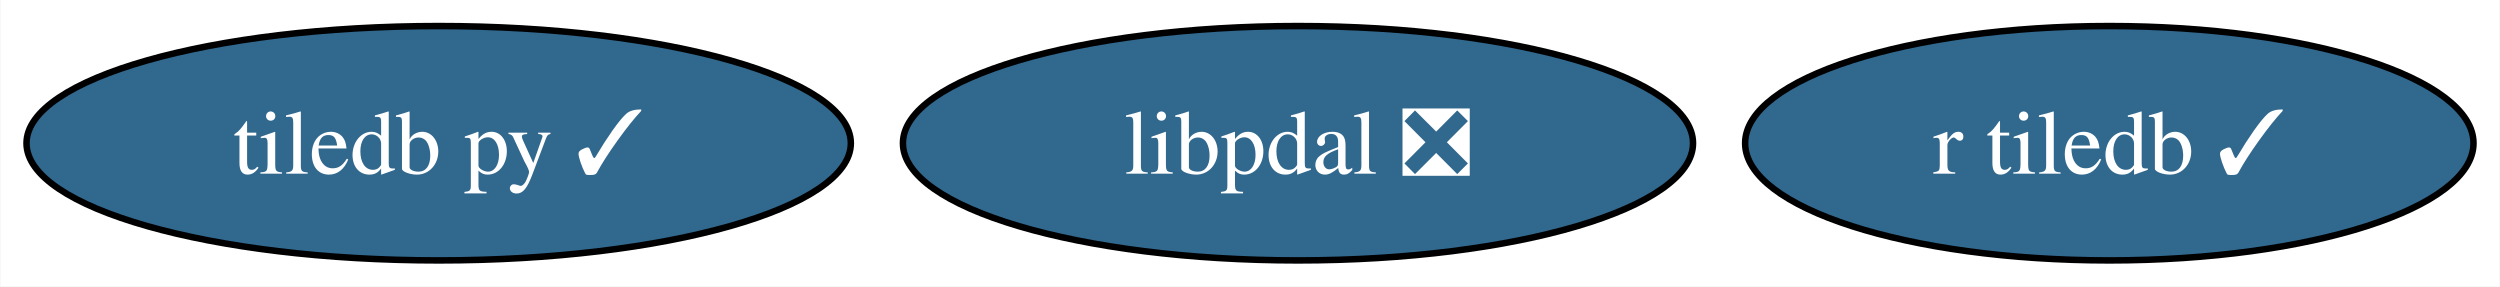
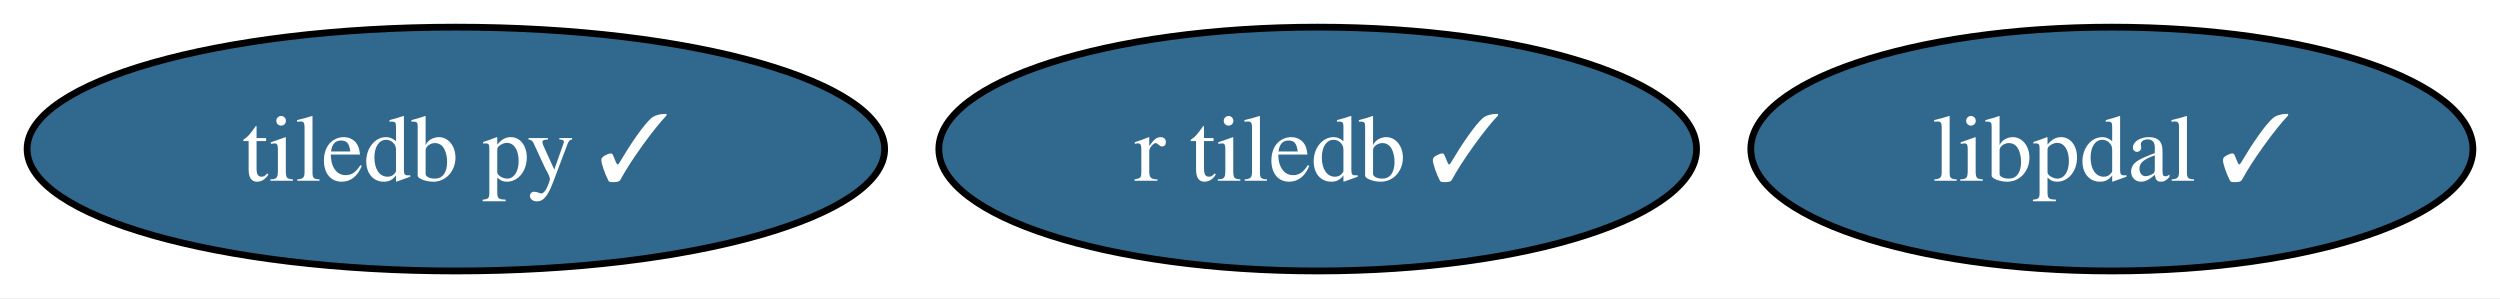
- <svg xmlns="http://www.w3.org/2000/svg" xmlns:xlink="http://www.w3.org/1999/xlink" width="384pt" height="44pt" viewBox="0.00 0.00 383.86 44.00">
+ <svg xmlns="http://www.w3.org/2000/svg" xmlns:xlink="http://www.w3.org/1999/xlink" width="369pt" height="44pt" viewBox="0.00 0.00 369.13 44.00">
  <g id="graph0" class="graph" transform="scale(1 1) rotate(0) translate(4 40)">
-     <polygon fill="white" stroke="none" points="-4,4 -4,-40 379.86,-40 379.86,4 -4,4" />
+     <polygon fill="white" stroke="none" points="-4,4 -4,-40 365.13,-40 365.13,4 -4,4" />
    <g id="node1" class="node">
      <g id="a_node1">
        <a xlink:href="https://github.com/conda-forge/tiledb-py-feedstock/pull/247" xlink:title="tiledb py ✓">
          <ellipse fill="#31688e" stroke="black" cx="63.31" cy="-18" rx="63.31" ry="18" />
          <text text-anchor="middle" x="63.31" y="-13.32" font-family="Times,serif" font-size="14.00" fill="white">tiledb py ✓</text>
        </a>
      </g>
    </g>
    <g id="node2" class="node">
      <g id="a_node2">
        <a xlink:href="https://github.com/conda-forge/r-tiledb-feedstock/pull/93" xlink:title="r tiledb ✓">
-           <ellipse fill="#31688e" stroke="black" cx="319.92" cy="-18" rx="55.94" ry="18" />
-           <text text-anchor="middle" x="319.92" y="-13.32" font-family="Times,serif" font-size="14.00" fill="white">r tiledb ✓</text>
+           <ellipse fill="#31688e" stroke="black" cx="190.56" cy="-18" rx="55.94" ry="18" />
+           <text text-anchor="middle" x="190.56" y="-13.32" font-family="Times,serif" font-size="14.00" fill="white">r tiledb ✓</text>
        </a>
      </g>
    </g>
    <g id="node3" class="node">
      <g id="a_node3">
-         <a xlink:href="https://github.com/conda-forge/libpdal-feedstock/pull/25" xlink:title="libpdal ❎">
-           <ellipse fill="#31688e" stroke="black" cx="195.3" cy="-18" rx="60.68" ry="18" />
-           <text text-anchor="middle" x="195.3" y="-13.32" font-family="Times,serif" font-size="14.00" fill="white">libpdal ❎</text>
+         <a xlink:href="https://github.com/conda-forge/libpdal-feedstock/pull/25" xlink:title="libpdal ✓">
+           <ellipse fill="#31688e" stroke="black" cx="307.82" cy="-18" rx="53.31" ry="18" />
+           <text text-anchor="middle" x="307.82" y="-13.32" font-family="Times,serif" font-size="14.00" fill="white">libpdal ✓</text>
        </a>
      </g>
    </g>
  </g>
</svg>
